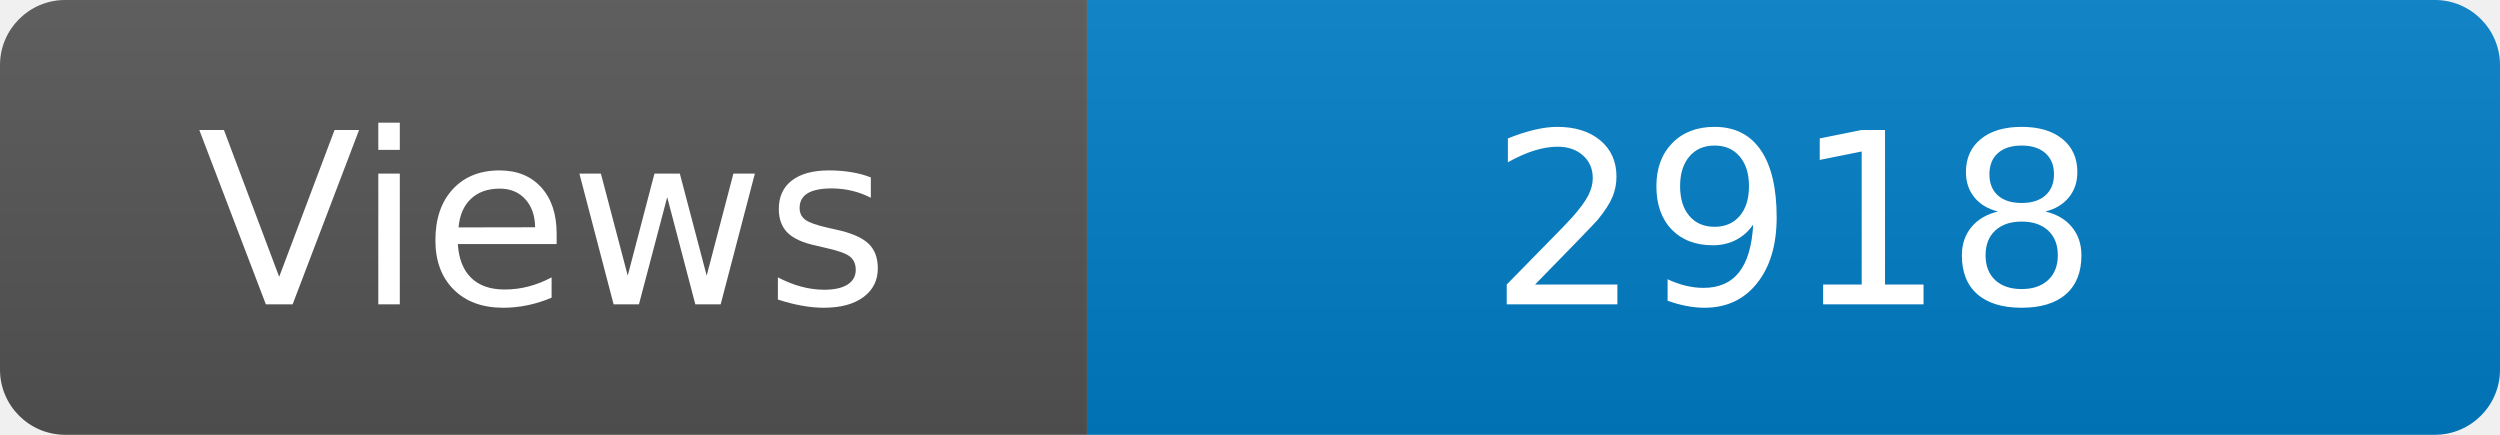
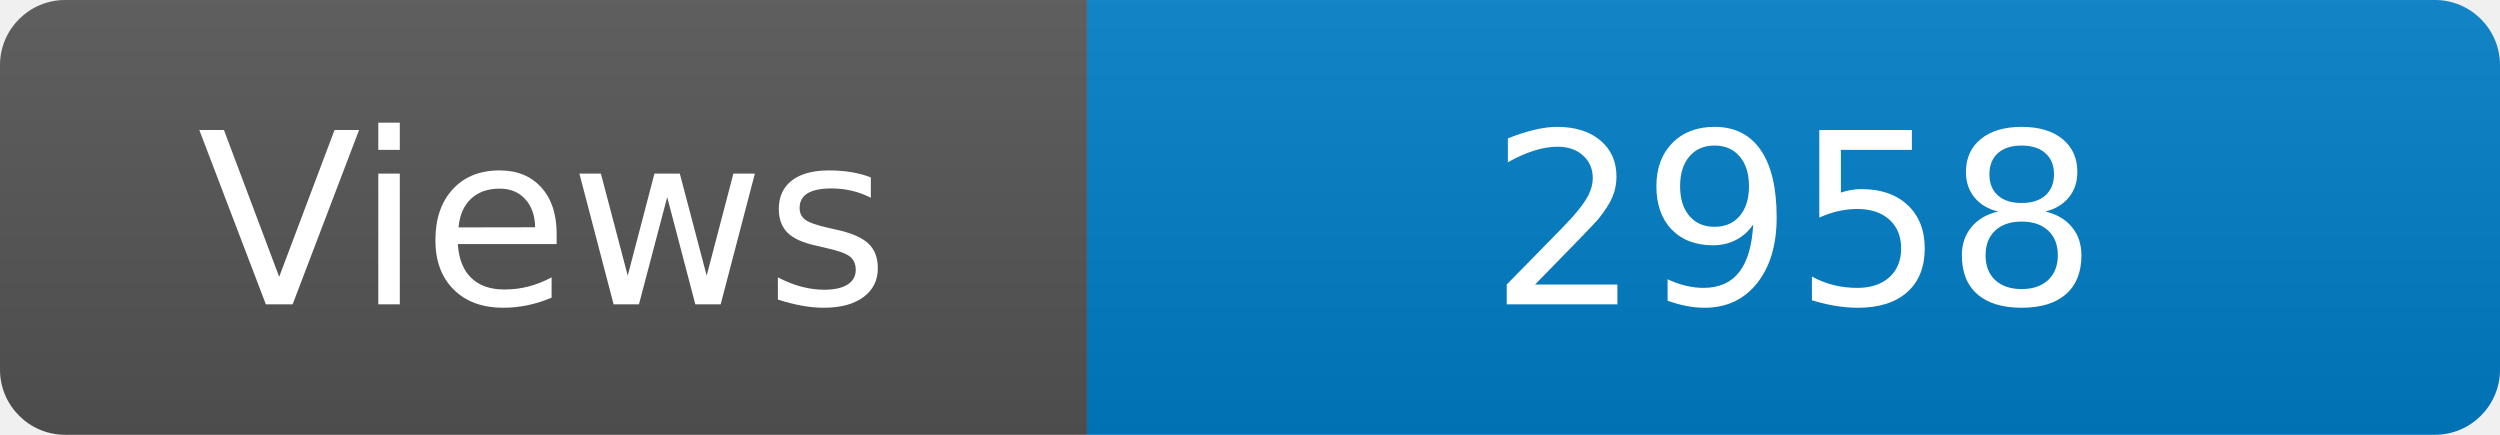
<svg xmlns="http://www.w3.org/2000/svg" width="115" height="20" role="img" aria-label="Maintained?: yes">
  <linearGradient id="s" x2="0" y2="100%">
    <stop offset="0" stop-color="#bbb" stop-opacity=".1" />
    <stop offset="1" stop-opacity=".1" />
  </linearGradient>
  <clipPath id="r">
    <rect width="115" height="20" rx="3" fill="#fff" />
  </clipPath>
  <g clip-path="url(#r)">
    <rect width="50" height="20" fill="#555" />
    <rect x="50" width="160" height="20" fill="#007ec6" />
    <rect width="115" height="20" fill="url(#s)" />
  </g>
  <g fill="#fff" text-anchor="middle" font-family="Verdana,Geneva,DejaVu Sans,sans-serif" font-size="110">
    <text x="250" y="140" transform="scale(.1)" fill="#fff">Views</text>
-     <text x="825" y="140" transform="scale(.1)" fill="#fff">2918</text>
+     <text x="825" y="140" transform="scale(.1)" fill="#fff">2958</text>
  </g>
</svg>
